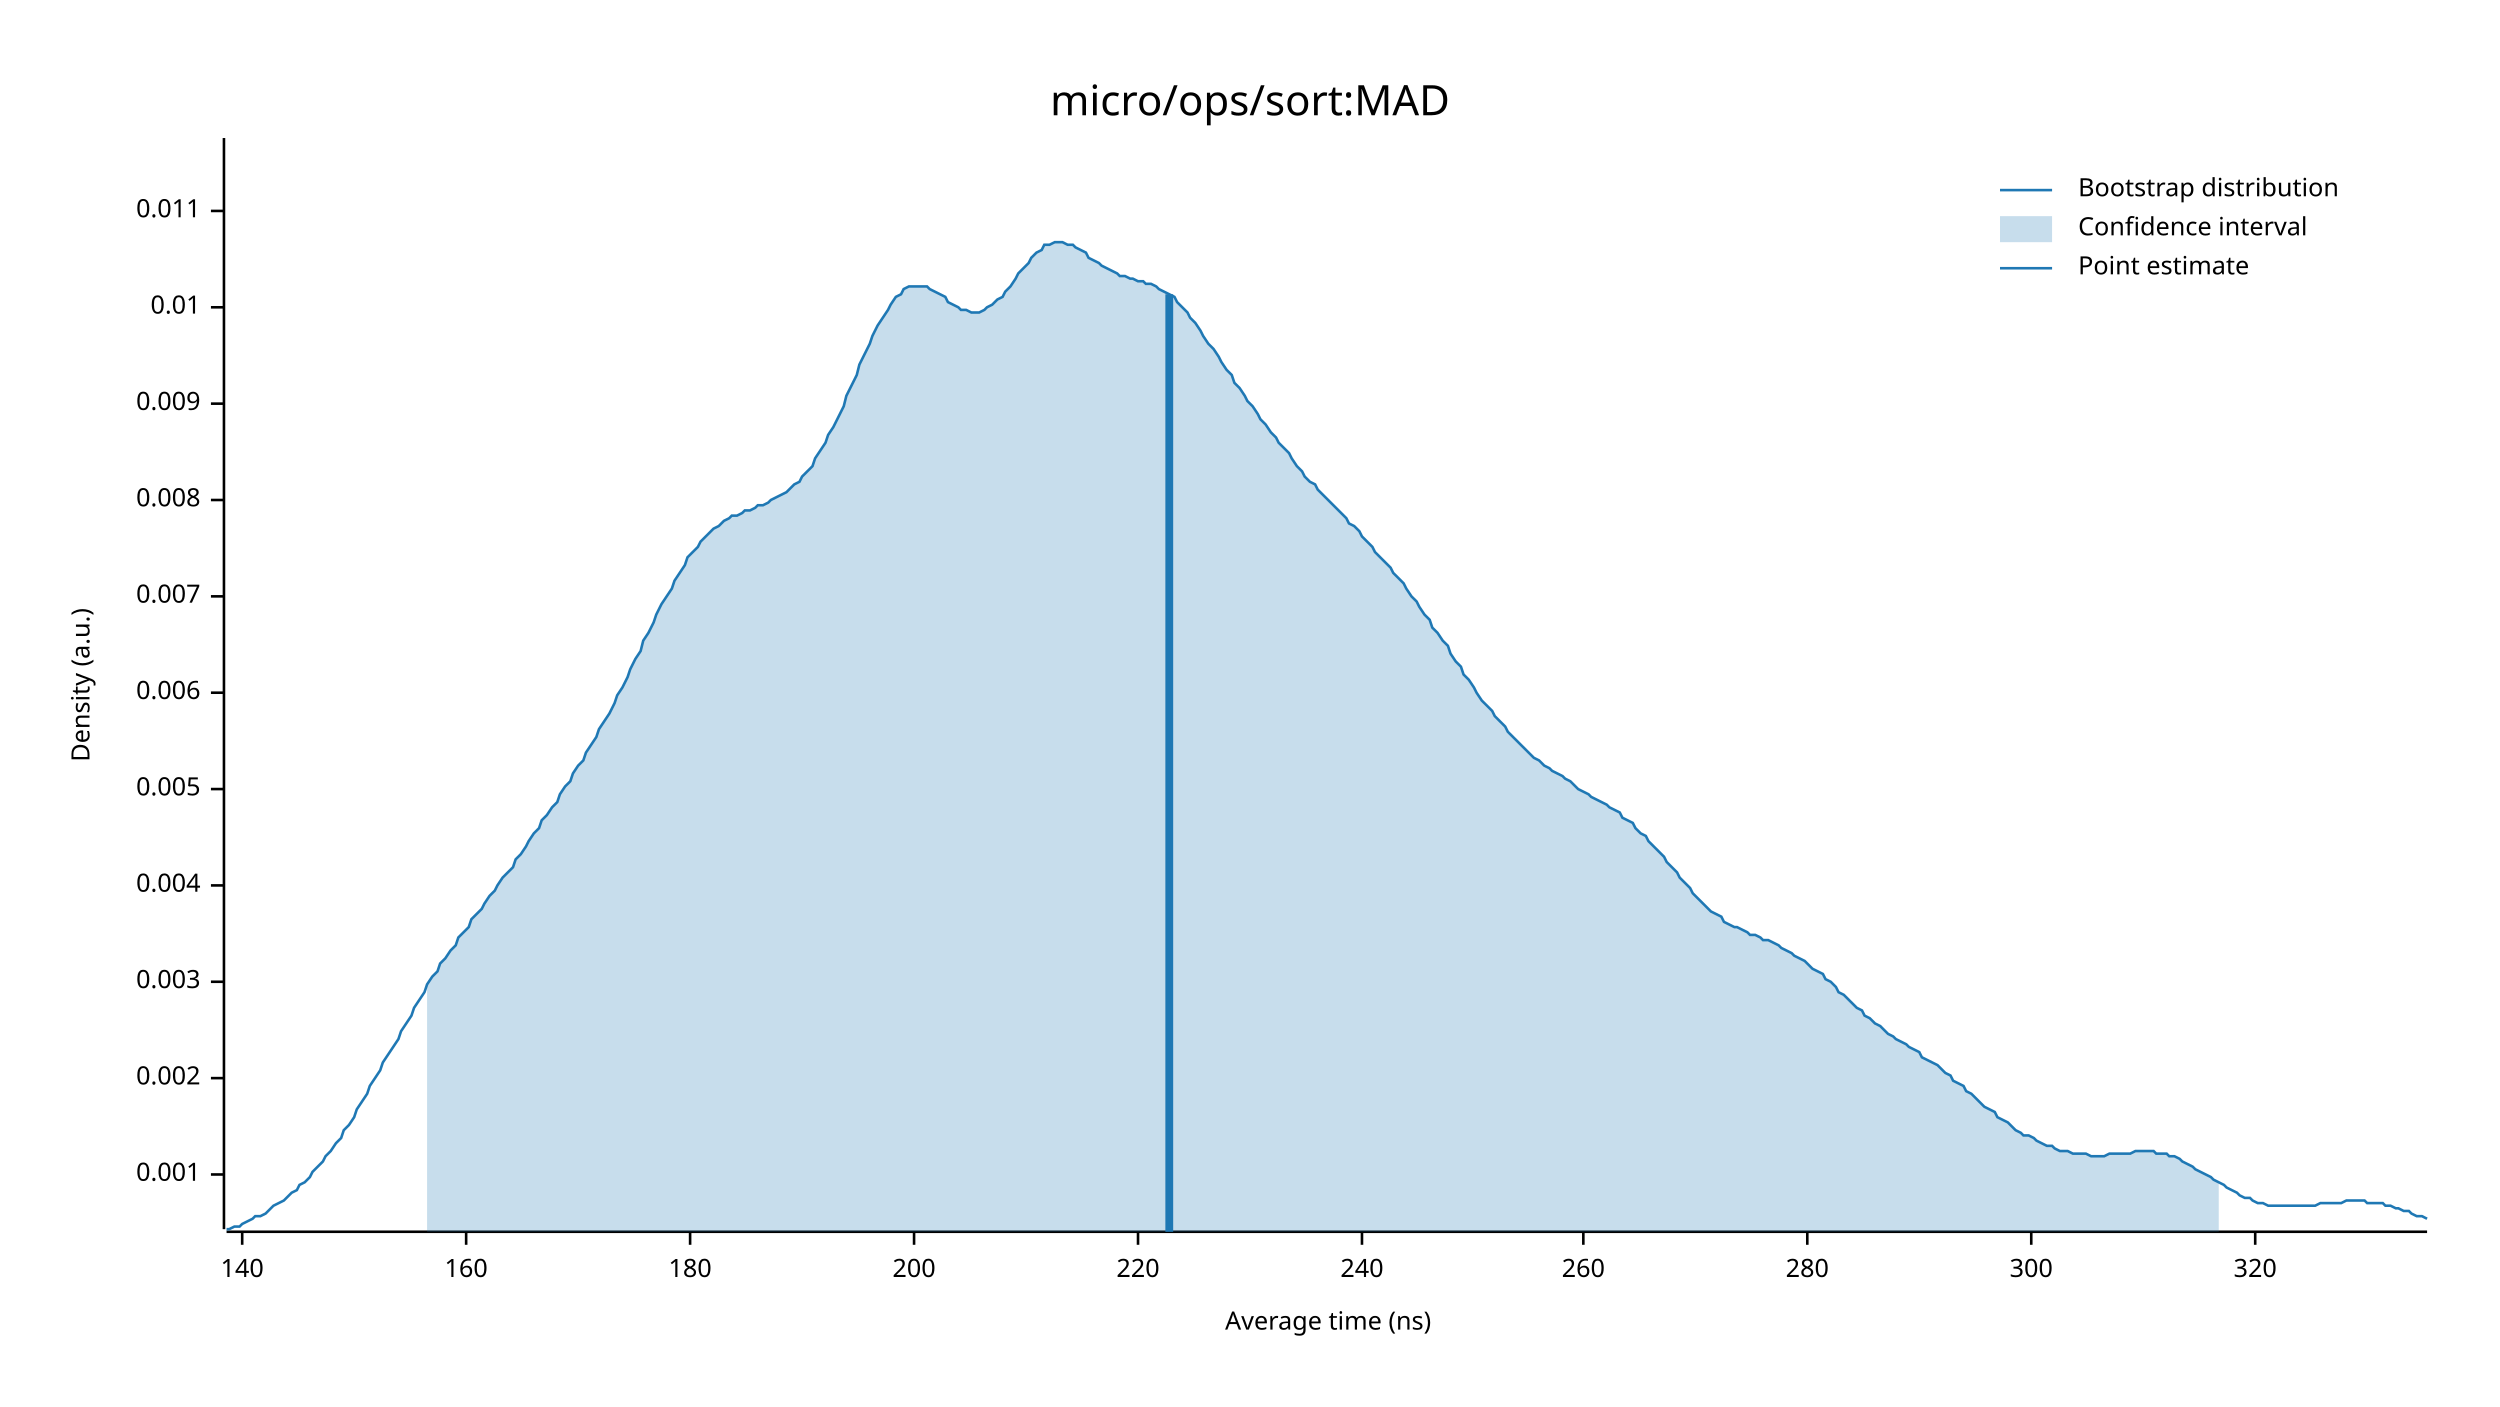
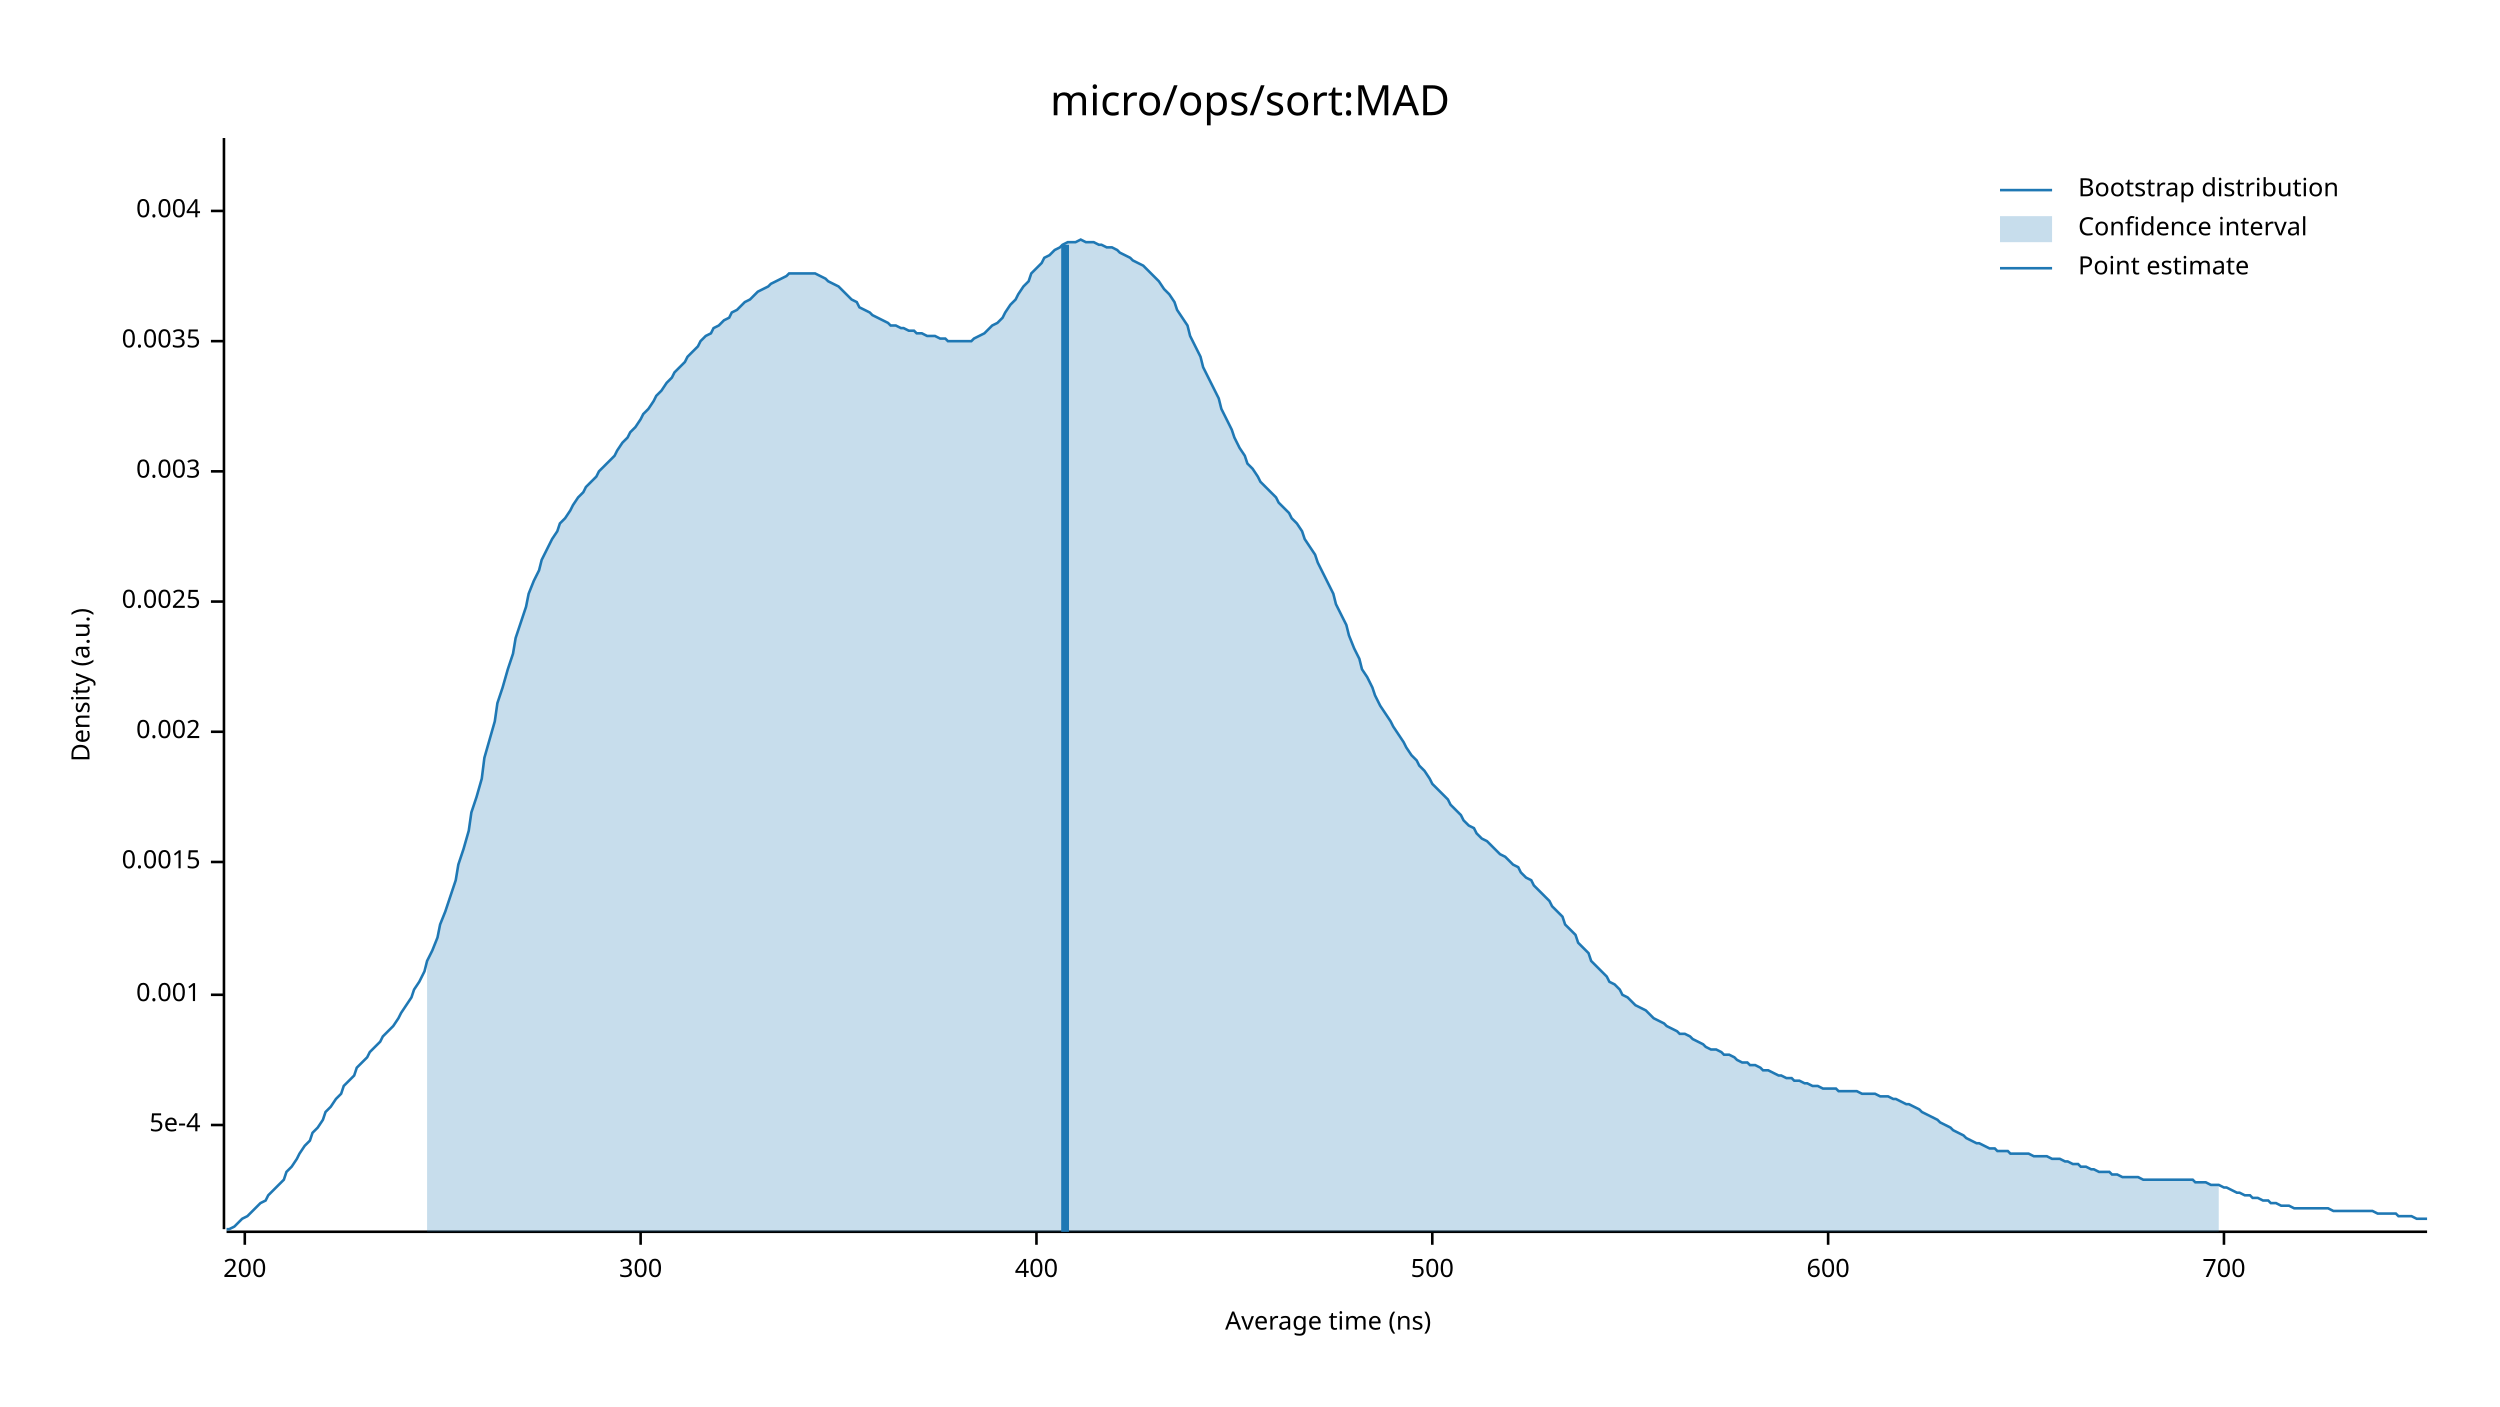
<svg xmlns="http://www.w3.org/2000/svg" width="960" height="540" viewBox="0 0 960 540">
  <text x="480" y="32" dy="0.76em" text-anchor="middle" font-family="sans-serif" font-size="16.129" opacity="1" fill="#000000">
micro/ops/sort:MAD
</text>
  <text x="27" y="263" dy="0.76em" text-anchor="middle" font-family="sans-serif" font-size="9.677" opacity="1" fill="#000000" transform="rotate(270, 27, 263)">
Density (a.u.)
</text>
  <text x="510" y="513" dy="-0.5ex" text-anchor="middle" font-family="sans-serif" font-size="9.677" opacity="1" fill="#000000">
Average time (ns)
</text>
  <polyline fill="none" opacity="1" stroke="#000000" stroke-width="1" points="86,53 86,472 " />
-   <text x="77" y="451" dy="0.5ex" text-anchor="end" font-family="sans-serif" font-size="9.677" opacity="1" fill="#000000">
+   <text x="77" y="432" dy="0.5ex" text-anchor="end" font-family="sans-serif" font-size="9.677" opacity="1" fill="#000000">
+ 5e-4
+ </text>
+   <polyline fill="none" opacity="1" stroke="#000000" stroke-width="1" points="81,432 86,432 " />
+   <text x="77" y="382" dy="0.5ex" text-anchor="end" font-family="sans-serif" font-size="9.677" opacity="1" fill="#000000">
0.001
</text>
-   <polyline fill="none" opacity="1" stroke="#000000" stroke-width="1" points="81,451 86,451 " />
-   <text x="77" y="414" dy="0.5ex" text-anchor="end" font-family="sans-serif" font-size="9.677" opacity="1" fill="#000000">
+   <polyline fill="none" opacity="1" stroke="#000000" stroke-width="1" points="81,382 86,382 " />
+   <text x="77" y="331" dy="0.5ex" text-anchor="end" font-family="sans-serif" font-size="9.677" opacity="1" fill="#000000">
+ 0.0015
+ </text>
+   <polyline fill="none" opacity="1" stroke="#000000" stroke-width="1" points="81,331 86,331 " />
+   <text x="77" y="281" dy="0.5ex" text-anchor="end" font-family="sans-serif" font-size="9.677" opacity="1" fill="#000000">
0.002
</text>
-   <polyline fill="none" opacity="1" stroke="#000000" stroke-width="1" points="81,414 86,414 " />
-   <text x="77" y="377" dy="0.5ex" text-anchor="end" font-family="sans-serif" font-size="9.677" opacity="1" fill="#000000">
+   <polyline fill="none" opacity="1" stroke="#000000" stroke-width="1" points="81,281 86,281 " />
+   <text x="77" y="231" dy="0.5ex" text-anchor="end" font-family="sans-serif" font-size="9.677" opacity="1" fill="#000000">
+ 0.0025
+ </text>
+   <polyline fill="none" opacity="1" stroke="#000000" stroke-width="1" points="81,231 86,231 " />
+   <text x="77" y="181" dy="0.5ex" text-anchor="end" font-family="sans-serif" font-size="9.677" opacity="1" fill="#000000">
0.003
</text>
-   <polyline fill="none" opacity="1" stroke="#000000" stroke-width="1" points="81,377 86,377 " />
-   <text x="77" y="340" dy="0.5ex" text-anchor="end" font-family="sans-serif" font-size="9.677" opacity="1" fill="#000000">
+   <polyline fill="none" opacity="1" stroke="#000000" stroke-width="1" points="81,181 86,181 " />
+   <text x="77" y="131" dy="0.5ex" text-anchor="end" font-family="sans-serif" font-size="9.677" opacity="1" fill="#000000">
+ 0.0035
+ </text>
+   <polyline fill="none" opacity="1" stroke="#000000" stroke-width="1" points="81,131 86,131 " />
+   <text x="77" y="81" dy="0.5ex" text-anchor="end" font-family="sans-serif" font-size="9.677" opacity="1" fill="#000000">
0.004
- </text>
-   <polyline fill="none" opacity="1" stroke="#000000" stroke-width="1" points="81,340 86,340 " />
-   <text x="77" y="303" dy="0.5ex" text-anchor="end" font-family="sans-serif" font-size="9.677" opacity="1" fill="#000000">
- 0.005
- </text>
-   <polyline fill="none" opacity="1" stroke="#000000" stroke-width="1" points="81,303 86,303 " />
-   <text x="77" y="266" dy="0.5ex" text-anchor="end" font-family="sans-serif" font-size="9.677" opacity="1" fill="#000000">
- 0.006
- </text>
-   <polyline fill="none" opacity="1" stroke="#000000" stroke-width="1" points="81,266 86,266 " />
-   <text x="77" y="229" dy="0.5ex" text-anchor="end" font-family="sans-serif" font-size="9.677" opacity="1" fill="#000000">
- 0.007
- </text>
-   <polyline fill="none" opacity="1" stroke="#000000" stroke-width="1" points="81,229 86,229 " />
-   <text x="77" y="192" dy="0.5ex" text-anchor="end" font-family="sans-serif" font-size="9.677" opacity="1" fill="#000000">
- 0.008
- </text>
-   <polyline fill="none" opacity="1" stroke="#000000" stroke-width="1" points="81,192 86,192 " />
-   <text x="77" y="155" dy="0.5ex" text-anchor="end" font-family="sans-serif" font-size="9.677" opacity="1" fill="#000000">
- 0.009
- </text>
-   <polyline fill="none" opacity="1" stroke="#000000" stroke-width="1" points="81,155 86,155 " />
-   <text x="77" y="118" dy="0.5ex" text-anchor="end" font-family="sans-serif" font-size="9.677" opacity="1" fill="#000000">
- 0.01
- </text>
-   <polyline fill="none" opacity="1" stroke="#000000" stroke-width="1" points="81,118 86,118 " />
-   <text x="77" y="81" dy="0.5ex" text-anchor="end" font-family="sans-serif" font-size="9.677" opacity="1" fill="#000000">
- 0.011
</text>
  <polyline fill="none" opacity="1" stroke="#000000" stroke-width="1" points="81,81 86,81 " />
  <polyline fill="none" opacity="1" stroke="#000000" stroke-width="1" points="87,473 932,473 " />
-   <text x="93" y="483" dy="0.76em" text-anchor="middle" font-family="sans-serif" font-size="9.677" opacity="1" fill="#000000">
- 140
- </text>
-   <polyline fill="none" opacity="1" stroke="#000000" stroke-width="1" points="93,473 93,478 " />
-   <text x="179" y="483" dy="0.76em" text-anchor="middle" font-family="sans-serif" font-size="9.677" opacity="1" fill="#000000">
- 160
- </text>
-   <polyline fill="none" opacity="1" stroke="#000000" stroke-width="1" points="179,473 179,478 " />
-   <text x="265" y="483" dy="0.76em" text-anchor="middle" font-family="sans-serif" font-size="9.677" opacity="1" fill="#000000">
- 180
- </text>
-   <polyline fill="none" opacity="1" stroke="#000000" stroke-width="1" points="265,473 265,478 " />
-   <text x="351" y="483" dy="0.76em" text-anchor="middle" font-family="sans-serif" font-size="9.677" opacity="1" fill="#000000">
+   <text x="94" y="483" dy="0.76em" text-anchor="middle" font-family="sans-serif" font-size="9.677" opacity="1" fill="#000000">
200
</text>
-   <polyline fill="none" opacity="1" stroke="#000000" stroke-width="1" points="351,473 351,478 " />
-   <text x="437" y="483" dy="0.76em" text-anchor="middle" font-family="sans-serif" font-size="9.677" opacity="1" fill="#000000">
- 220
- </text>
-   <polyline fill="none" opacity="1" stroke="#000000" stroke-width="1" points="437,473 437,478 " />
-   <text x="523" y="483" dy="0.76em" text-anchor="middle" font-family="sans-serif" font-size="9.677" opacity="1" fill="#000000">
- 240
- </text>
-   <polyline fill="none" opacity="1" stroke="#000000" stroke-width="1" points="523,473 523,478 " />
-   <text x="608" y="483" dy="0.76em" text-anchor="middle" font-family="sans-serif" font-size="9.677" opacity="1" fill="#000000">
- 260
- </text>
-   <polyline fill="none" opacity="1" stroke="#000000" stroke-width="1" points="608,473 608,478 " />
-   <text x="694" y="483" dy="0.76em" text-anchor="middle" font-family="sans-serif" font-size="9.677" opacity="1" fill="#000000">
- 280
- </text>
-   <polyline fill="none" opacity="1" stroke="#000000" stroke-width="1" points="694,473 694,478 " />
-   <text x="780" y="483" dy="0.76em" text-anchor="middle" font-family="sans-serif" font-size="9.677" opacity="1" fill="#000000">
+   <polyline fill="none" opacity="1" stroke="#000000" stroke-width="1" points="94,473 94,478 " />
+   <text x="246" y="483" dy="0.76em" text-anchor="middle" font-family="sans-serif" font-size="9.677" opacity="1" fill="#000000">
300
</text>
-   <polyline fill="none" opacity="1" stroke="#000000" stroke-width="1" points="780,473 780,478 " />
-   <text x="866" y="483" dy="0.76em" text-anchor="middle" font-family="sans-serif" font-size="9.677" opacity="1" fill="#000000">
- 320
+   <polyline fill="none" opacity="1" stroke="#000000" stroke-width="1" points="246,473 246,478 " />
+   <text x="398" y="483" dy="0.76em" text-anchor="middle" font-family="sans-serif" font-size="9.677" opacity="1" fill="#000000">
+ 400
</text>
-   <polyline fill="none" opacity="1" stroke="#000000" stroke-width="1" points="866,473 866,478 " />
-   <polyline fill="none" opacity="1" stroke="#1F78B4" stroke-width="1" points="87,472 88,472 90,471 92,471 93,470 95,469 97,468 98,467 100,467 102,466 103,465 105,463 107,462 109,461 110,460 112,458 114,457 115,455 117,454 119,452 120,450 122,448 124,446 125,444 127,442 129,439 131,437 132,434 134,432 136,429 137,426 139,423 141,420 142,417 144,414 146,411 147,408 149,405 151,402 153,399 154,396 156,393 158,390 159,387 161,384 163,381 164,378 166,375 168,373 169,370 171,368 173,365 175,363 176,360 178,358 180,356 181,353 183,351 185,349 186,347 188,344 190,342 191,340 193,337 195,335 197,333 198,330 200,328 202,325 203,323 205,320 207,318 208,315 210,313 212,310 214,308 215,305 217,302 219,300 220,297 222,294 224,292 225,289 227,286 229,283 230,280 232,277 234,274 236,270 237,267 239,264 241,260 242,257 244,253 246,250 247,246 249,243 251,239 252,236 254,232 256,229 258,226 259,223 261,220 263,217 264,214 266,212 268,210 269,208 271,206 273,204 274,203 276,202 278,200 280,199 281,198 283,198 285,197 286,196 288,196 290,195 291,194 293,194 295,193 296,192 298,191 300,190 302,189 303,188 305,186 307,185 308,183 310,181 312,179 313,176 315,173 317,170 318,167 320,164 322,160 324,156 325,152 327,148 329,144 330,140 332,136 334,132 335,129 337,125 339,122 341,119 342,117 344,114 346,113 347,111 349,110 351,110 352,110 354,110 356,110 357,111 359,112 361,113 363,114 364,116 366,117 368,118 369,119 371,119 373,120 374,120 376,120 378,119 379,118 381,117 383,115 385,114 386,112 388,110 390,107 391,105 393,103 395,101 396,99 398,97 400,96 401,94 403,94 405,93 407,93 408,93 410,94 412,94 413,95 415,96 417,97 418,99 420,100 422,101 423,102 425,103 427,104 429,105 430,106 432,106 434,107 435,107 437,108 439,108 440,109 442,109 444,110 445,111 447,112 449,113 451,114 452,116 454,118 456,120 457,122 459,124 461,127 462,129 464,132 466,134 468,137 469,139 471,142 473,144 474,147 476,149 478,152 479,154 481,156 483,159 484,161 486,163 488,166 490,168 491,170 493,172 495,174 496,176 498,179 500,181 501,183 503,185 505,186 506,188 508,190 510,192 512,194 513,195 515,197 517,199 518,201 520,202 522,204 523,206 525,208 527,210 528,212 530,214 532,216 534,218 535,220 537,222 539,224 540,226 542,229 544,231 545,233 547,236 549,238 550,241 552,243 554,246 556,248 557,251 559,254 561,256 562,259 564,261 566,264 567,266 569,269 571,271 573,273 574,275 576,277 578,279 579,281 581,283 583,285 584,286 586,288 588,290 589,291 591,292 593,294 595,295 596,296 598,297 600,298 601,299 603,300 605,302 606,303 608,304 610,305 611,306 613,307 615,308 617,309 618,310 620,311 622,312 623,314 625,315 627,316 628,318 630,320 632,321 633,323 635,325 637,327 639,329 640,331 642,333 644,335 645,337 647,339 649,341 650,343 652,345 654,347 655,348 657,350 659,351 661,352 662,354 664,355 666,356 667,356 669,357 671,358 672,359 674,359 676,360 677,361 679,361 681,362 683,363 684,364 686,365 688,366 689,367 691,368 693,369 694,370 696,372 698,373 700,374 701,376 703,377 705,379 706,381 708,382 710,384 711,385 713,387 715,388 716,390 718,391 720,393 722,394 723,395 725,397 727,398 728,399 730,400 732,401 733,402 735,403 737,404 738,406 740,407 742,408 744,409 745,410 747,412 749,413 750,415 752,416 754,417 755,419 757,420 759,422 760,423 762,425 764,426 766,427 767,429 769,430 771,431 772,432 774,434 776,435 777,436 779,436 781,437 782,438 784,439 786,440 788,440 789,441 791,442 793,442 794,442 796,443 798,443 799,443 801,443 803,444 804,444 806,444 808,444 810,443 811,443 813,443 815,443 816,443 818,443 820,442 821,442 823,442 825,442 827,442 828,443 830,443 832,443 833,444 835,444 837,445 838,446 840,447 842,448 843,449 845,450 847,451 849,452 850,453 852,454 854,455 855,456 857,457 859,458 860,459 862,460 864,460 865,461 867,462 869,462 871,463 872,463 874,463 876,463 877,463 879,463 881,463 882,463 884,463 886,463 887,463 889,463 891,462 893,462 894,462 896,462 898,462 899,462 901,461 903,461 904,461 906,461 908,461 909,462 911,462 913,462 915,462 916,463 918,463 920,464 921,464 923,465 925,465 926,466 928,467 930,467 932,468 " />
-   <polygon opacity="0.25" fill="#1F78B4" points="164,378 166,375 168,373 169,370 171,368 173,365 175,363 176,360 178,358 180,356 181,353 183,351 185,349 186,347 188,344 190,342 191,340 193,337 195,335 197,333 198,330 200,328 202,325 203,323 205,320 207,318 208,315 210,313 212,310 214,308 215,305 217,302 219,300 220,297 222,294 224,292 225,289 227,286 229,283 230,280 232,277 234,274 236,270 237,267 239,264 241,260 242,257 244,253 246,250 247,246 249,243 251,239 252,236 254,232 256,229 258,226 259,223 261,220 263,217 264,214 266,212 268,210 269,208 271,206 273,204 274,203 276,202 278,200 280,199 281,198 283,198 285,197 286,196 288,196 290,195 291,194 293,194 295,193 296,192 298,191 300,190 302,189 303,188 305,186 307,185 308,183 310,181 312,179 313,176 315,173 317,170 318,167 320,164 322,160 324,156 325,152 327,148 329,144 330,140 332,136 334,132 335,129 337,125 339,122 341,119 342,117 344,114 346,113 347,111 349,110 351,110 352,110 354,110 356,110 357,111 359,112 361,113 363,114 364,116 366,117 368,118 369,119 371,119 373,120 374,120 376,120 378,119 379,118 381,117 383,115 385,114 386,112 388,110 390,107 391,105 393,103 395,101 396,99 398,97 400,96 401,94 403,94 405,93 407,93 408,93 410,94 412,94 413,95 415,96 417,97 418,99 420,100 422,101 423,102 425,103 427,104 429,105 430,106 432,106 434,107 435,107 437,108 439,108 440,109 442,109 444,110 445,111 447,112 449,113 451,114 452,116 454,118 456,120 457,122 459,124 461,127 462,129 464,132 466,134 468,137 469,139 471,142 473,144 474,147 476,149 478,152 479,154 481,156 483,159 484,161 486,163 488,166 490,168 491,170 493,172 495,174 496,176 498,179 500,181 501,183 503,185 505,186 506,188 508,190 510,192 512,194 513,195 515,197 517,199 518,201 520,202 522,204 523,206 525,208 527,210 528,212 530,214 532,216 534,218 535,220 537,222 539,224 540,226 542,229 544,231 545,233 547,236 549,238 550,241 552,243 554,246 556,248 557,251 559,254 561,256 562,259 564,261 566,264 567,266 569,269 571,271 573,273 574,275 576,277 578,279 579,281 581,283 583,285 584,286 586,288 588,290 589,291 591,292 593,294 595,295 596,296 598,297 600,298 601,299 603,300 605,302 606,303 608,304 610,305 611,306 613,307 615,308 617,309 618,310 620,311 622,312 623,314 625,315 627,316 628,318 630,320 632,321 633,323 635,325 637,327 639,329 640,331 642,333 644,335 645,337 647,339 649,341 650,343 652,345 654,347 655,348 657,350 659,351 661,352 662,354 664,355 666,356 667,356 669,357 671,358 672,359 674,359 676,360 677,361 679,361 681,362 683,363 684,364 686,365 688,366 689,367 691,368 693,369 694,370 696,372 698,373 700,374 701,376 703,377 705,379 706,381 708,382 710,384 711,385 713,387 715,388 716,390 718,391 720,393 722,394 723,395 725,397 727,398 728,399 730,400 732,401 733,402 735,403 737,404 738,406 740,407 742,408 744,409 745,410 747,412 749,413 750,415 752,416 754,417 755,419 757,420 759,422 760,423 762,425 764,426 766,427 767,429 769,430 771,431 772,432 774,434 776,435 777,436 779,436 781,437 782,438 784,439 786,440 788,440 789,441 791,442 793,442 794,442 796,443 798,443 799,443 801,443 803,444 804,444 806,444 808,444 810,443 811,443 813,443 815,443 816,443 818,443 820,442 821,442 823,442 825,442 827,442 828,443 830,443 832,443 833,444 835,444 837,445 838,446 840,447 842,448 843,449 845,450 847,451 849,452 850,453 852,454 852,473 164,473 " />
-   <polyline fill="none" opacity="1" stroke="#1F78B4" stroke-width="3" points="449,473 449,113 " />
+   <polyline fill="none" opacity="1" stroke="#000000" stroke-width="1" points="398,473 398,478 " />
+   <text x="550" y="483" dy="0.76em" text-anchor="middle" font-family="sans-serif" font-size="9.677" opacity="1" fill="#000000">
+ 500
+ </text>
+   <polyline fill="none" opacity="1" stroke="#000000" stroke-width="1" points="550,473 550,478 " />
+   <text x="702" y="483" dy="0.76em" text-anchor="middle" font-family="sans-serif" font-size="9.677" opacity="1" fill="#000000">
+ 600
+ </text>
+   <polyline fill="none" opacity="1" stroke="#000000" stroke-width="1" points="702,473 702,478 " />
+   <text x="854" y="483" dy="0.76em" text-anchor="middle" font-family="sans-serif" font-size="9.677" opacity="1" fill="#000000">
+ 700
+ </text>
+   <polyline fill="none" opacity="1" stroke="#000000" stroke-width="1" points="854,473 854,478 " />
+   <polyline fill="none" opacity="1" stroke="#1F78B4" stroke-width="1" points="87,472 88,472 90,471 92,469 93,468 95,467 97,465 98,464 100,462 102,461 103,459 105,457 107,455 109,453 110,450 112,448 114,445 115,443 117,440 119,438 120,435 122,433 124,430 125,427 127,425 129,422 131,420 132,417 134,415 136,413 137,410 139,408 141,406 142,404 144,402 146,400 147,398 149,396 151,394 153,391 154,389 156,386 158,383 159,380 161,377 163,373 164,369 166,365 168,360 169,355 171,350 173,344 175,338 176,332 178,326 180,319 181,312 183,306 185,299 186,291 188,284 190,277 191,270 193,264 195,257 197,251 198,245 200,239 202,233 203,228 205,223 207,219 208,215 210,211 212,207 214,204 215,201 217,199 219,196 220,194 222,191 224,189 225,187 227,185 229,183 230,181 232,179 234,177 236,175 237,173 239,170 241,168 242,166 244,164 246,161 247,159 249,157 251,154 252,152 254,150 256,147 258,145 259,143 261,141 263,139 264,137 266,135 268,133 269,131 271,129 273,128 274,126 276,125 278,123 280,122 281,120 283,119 285,117 286,116 288,115 290,113 291,112 293,111 295,110 296,109 298,108 300,107 302,106 303,105 305,105 307,105 308,105 310,105 312,105 313,105 315,106 317,107 318,108 320,109 322,110 324,112 325,113 327,115 329,116 330,118 332,119 334,120 335,121 337,122 339,123 341,124 342,125 344,125 346,126 347,126 349,127 351,127 352,128 354,128 356,129 357,129 359,129 361,130 363,130 364,131 366,131 368,131 369,131 371,131 373,131 374,130 376,129 378,128 379,127 381,125 383,124 385,122 386,120 388,117 390,115 391,113 393,110 395,108 396,105 398,103 400,101 401,99 403,98 405,96 407,95 408,94 410,93 412,93 413,93 415,92 417,93 418,93 420,93 422,94 423,94 425,95 427,95 429,96 430,97 432,98 434,99 435,100 437,101 439,102 440,103 442,105 444,107 445,108 447,111 449,113 451,116 452,119 454,122 456,125 457,129 459,133 461,137 462,141 464,145 466,149 468,153 469,157 471,161 473,165 474,168 476,172 478,175 479,178 481,180 483,183 484,185 486,187 488,189 490,191 491,193 493,195 495,197 496,199 498,201 500,204 501,207 503,210 505,213 506,216 508,220 510,224 512,228 513,232 515,236 517,240 518,244 520,249 522,253 523,257 525,260 527,264 528,267 530,271 532,274 534,277 535,279 537,282 539,285 540,287 542,290 544,292 545,294 547,296 549,299 550,301 552,303 554,305 556,307 557,309 559,311 561,313 562,315 564,317 566,318 567,320 569,322 571,323 573,325 574,326 576,328 578,329 579,330 581,332 583,333 584,335 586,337 588,338 589,340 591,342 593,344 595,346 596,348 598,350 600,352 601,355 603,357 605,359 606,362 608,364 610,366 611,369 613,371 615,373 617,375 618,377 620,378 622,380 623,382 625,383 627,385 628,386 630,387 632,388 633,389 635,391 637,392 639,393 640,394 642,395 644,396 645,397 647,397 649,398 650,399 652,400 654,401 655,402 657,403 659,403 661,404 662,405 664,405 666,406 667,407 669,408 671,408 672,409 674,409 676,410 677,411 679,411 681,412 683,413 684,413 686,414 688,414 689,415 691,415 693,416 694,416 696,417 698,417 700,418 701,418 703,418 705,418 706,419 708,419 710,419 711,419 713,419 715,420 716,420 718,420 720,420 722,421 723,421 725,421 727,422 728,422 730,423 732,424 733,424 735,425 737,426 738,427 740,428 742,429 744,430 745,431 747,432 749,433 750,434 752,435 754,436 755,437 757,438 759,439 760,439 762,440 764,441 766,441 767,442 769,442 771,442 772,443 774,443 776,443 777,443 779,443 781,444 782,444 784,444 786,444 788,445 789,445 791,445 793,446 794,446 796,447 798,447 799,448 801,448 803,449 804,449 806,450 808,450 810,450 811,451 813,451 815,452 816,452 818,452 820,452 821,452 823,453 825,453 827,453 828,453 830,453 832,453 833,453 835,453 837,453 838,453 840,453 842,453 843,454 845,454 847,454 849,455 850,455 852,455 854,456 855,456 857,457 859,458 860,458 862,459 864,459 865,460 867,460 869,461 871,461 872,462 874,462 876,463 877,463 879,463 881,464 882,464 884,464 886,464 887,464 889,464 891,464 893,464 894,464 896,465 898,465 899,465 901,465 903,465 904,465 906,465 908,465 909,465 911,465 913,466 915,466 916,466 918,466 920,466 921,467 923,467 925,467 926,467 928,468 930,468 932,468 " />
+   <polygon opacity="0.25" fill="#1F78B4" points="164,369 166,365 168,360 169,355 171,350 173,344 175,338 176,332 178,326 180,319 181,312 183,306 185,299 186,291 188,284 190,277 191,270 193,264 195,257 197,251 198,245 200,239 202,233 203,228 205,223 207,219 208,215 210,211 212,207 214,204 215,201 217,199 219,196 220,194 222,191 224,189 225,187 227,185 229,183 230,181 232,179 234,177 236,175 237,173 239,170 241,168 242,166 244,164 246,161 247,159 249,157 251,154 252,152 254,150 256,147 258,145 259,143 261,141 263,139 264,137 266,135 268,133 269,131 271,129 273,128 274,126 276,125 278,123 280,122 281,120 283,119 285,117 286,116 288,115 290,113 291,112 293,111 295,110 296,109 298,108 300,107 302,106 303,105 305,105 307,105 308,105 310,105 312,105 313,105 315,106 317,107 318,108 320,109 322,110 324,112 325,113 327,115 329,116 330,118 332,119 334,120 335,121 337,122 339,123 341,124 342,125 344,125 346,126 347,126 349,127 351,127 352,128 354,128 356,129 357,129 359,129 361,130 363,130 364,131 366,131 368,131 369,131 371,131 373,131 374,130 376,129 378,128 379,127 381,125 383,124 385,122 386,120 388,117 390,115 391,113 393,110 395,108 396,105 398,103 400,101 401,99 403,98 405,96 407,95 408,94 410,93 412,93 413,93 415,92 417,93 418,93 420,93 422,94 423,94 425,95 427,95 429,96 430,97 432,98 434,99 435,100 437,101 439,102 440,103 442,105 444,107 445,108 447,111 449,113 451,116 452,119 454,122 456,125 457,129 459,133 461,137 462,141 464,145 466,149 468,153 469,157 471,161 473,165 474,168 476,172 478,175 479,178 481,180 483,183 484,185 486,187 488,189 490,191 491,193 493,195 495,197 496,199 498,201 500,204 501,207 503,210 505,213 506,216 508,220 510,224 512,228 513,232 515,236 517,240 518,244 520,249 522,253 523,257 525,260 527,264 528,267 530,271 532,274 534,277 535,279 537,282 539,285 540,287 542,290 544,292 545,294 547,296 549,299 550,301 552,303 554,305 556,307 557,309 559,311 561,313 562,315 564,317 566,318 567,320 569,322 571,323 573,325 574,326 576,328 578,329 579,330 581,332 583,333 584,335 586,337 588,338 589,340 591,342 593,344 595,346 596,348 598,350 600,352 601,355 603,357 605,359 606,362 608,364 610,366 611,369 613,371 615,373 617,375 618,377 620,378 622,380 623,382 625,383 627,385 628,386 630,387 632,388 633,389 635,391 637,392 639,393 640,394 642,395 644,396 645,397 647,397 649,398 650,399 652,400 654,401 655,402 657,403 659,403 661,404 662,405 664,405 666,406 667,407 669,408 671,408 672,409 674,409 676,410 677,411 679,411 681,412 683,413 684,413 686,414 688,414 689,415 691,415 693,416 694,416 696,417 698,417 700,418 701,418 703,418 705,418 706,419 708,419 710,419 711,419 713,419 715,420 716,420 718,420 720,420 722,421 723,421 725,421 727,422 728,422 730,423 732,424 733,424 735,425 737,426 738,427 740,428 742,429 744,430 745,431 747,432 749,433 750,434 752,435 754,436 755,437 757,438 759,439 760,439 762,440 764,441 766,441 767,442 769,442 771,442 772,443 774,443 776,443 777,443 779,443 781,444 782,444 784,444 786,444 788,445 789,445 791,445 793,446 794,446 796,447 798,447 799,448 801,448 803,449 804,449 806,450 808,450 810,450 811,451 813,451 815,452 816,452 818,452 820,452 821,452 823,453 825,453 827,453 828,453 830,453 832,453 833,453 835,453 837,453 838,453 840,453 842,453 843,454 845,454 847,454 849,455 850,455 852,455 852,473 164,473 " />
+   <polyline fill="none" opacity="1" stroke="#1F78B4" stroke-width="3" points="409,473 409,94 " />
  <text x="798" y="68" dy="0.76em" text-anchor="start" font-family="sans-serif" font-size="9.677" opacity="1" fill="#000000">
Bootstrap distribution
</text>
  <text x="798" y="83" dy="0.76em" text-anchor="start" font-family="sans-serif" font-size="9.677" opacity="1" fill="#000000">
Confidence interval
</text>
  <text x="798" y="98" dy="0.76em" text-anchor="start" font-family="sans-serif" font-size="9.677" opacity="1" fill="#000000">
Point estimate
</text>
  <polyline fill="none" opacity="1" stroke="#1F78B4" stroke-width="1" points="768,73 788,73 " />
  <rect x="768" y="83" width="20" height="10" opacity="0.25" fill="#1F78B4" stroke="none" />
  <polyline fill="none" opacity="1" stroke="#1F78B4" stroke-width="1" points="768,103 788,103 " />
</svg>
